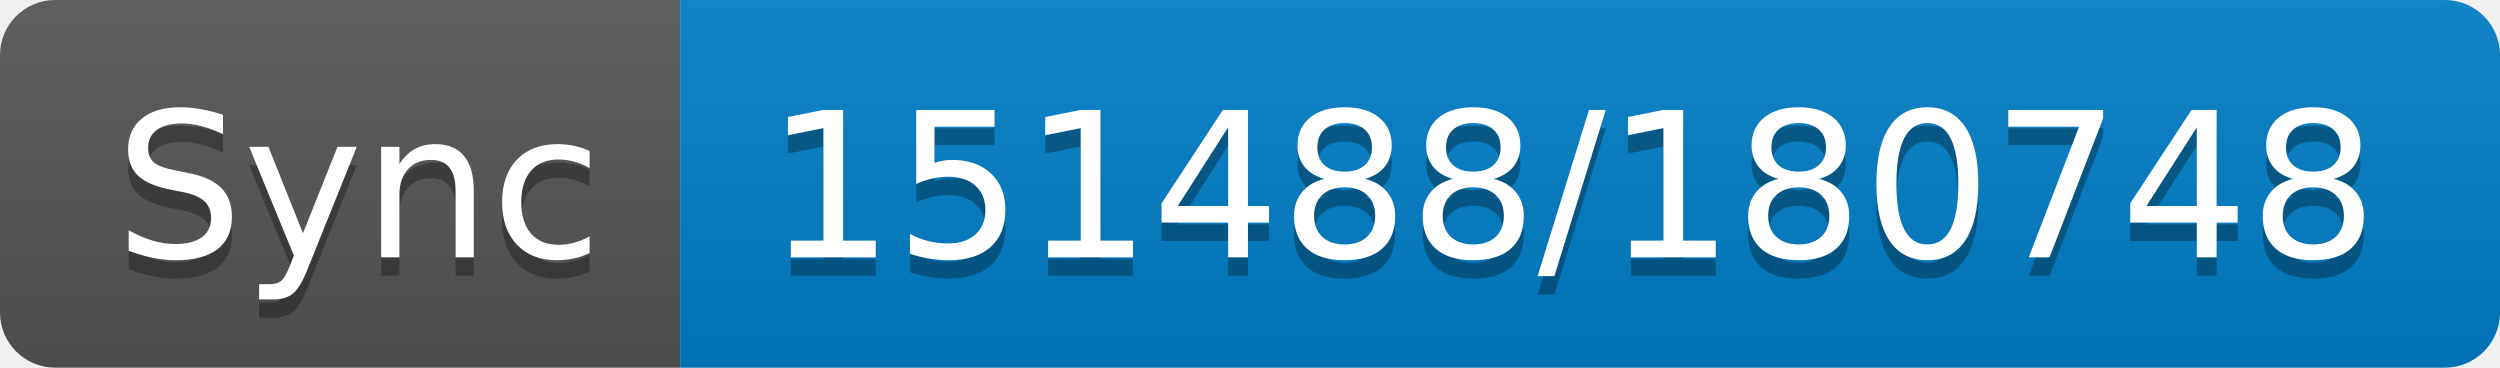
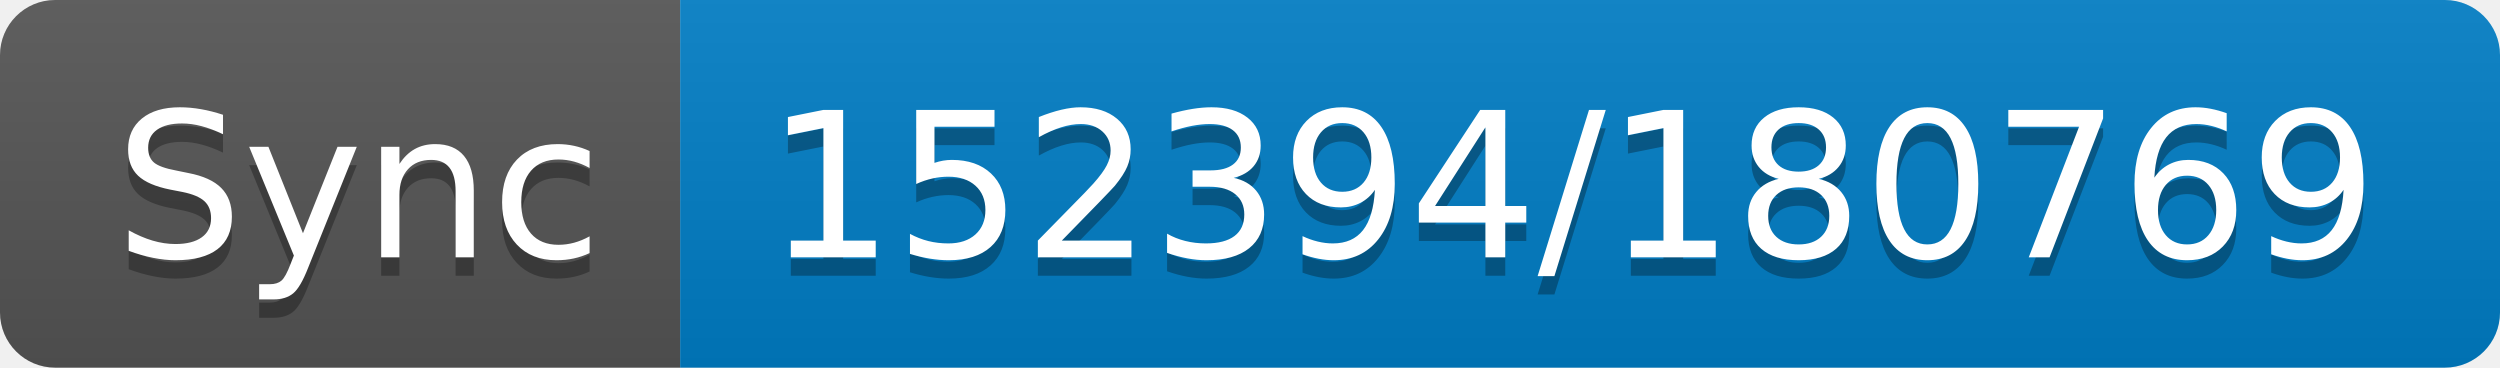
- <svg xmlns="http://www.w3.org/2000/svg" width="136" height="20" role="img" aria-label="Sync: 151488/180748">
+ <svg xmlns="http://www.w3.org/2000/svg" width="136" height="20" role="img" aria-label="Sync: 152394/180769">
  <linearGradient id="s" x2="0" y2="100%">
    <stop offset="0" stop-color="#bbb" stop-opacity=".1" />
    <stop offset="1" stop-opacity=".1" />
  </linearGradient>
  <clipPath id="r">
    <rect width="136" height="20" rx="3" fill="#fff" />
  </clipPath>
  <g clip-path="url(#r)">
    <rect width="37" height="20" fill="#555" />
    <rect x="37" width="99" height="20" fill="#007ec6" />
    <rect width="136" height="20" fill="url(#s)" />
  </g>
  <g fill="#fff" text-anchor="middle" font-family="Verdana,Geneva,DejaVu Sans,sans-serif" text-rendering="geometricPrecision" font-size="110">
    <text aria-hidden="true" x="195" y="150" fill="#010101" fill-opacity=".3" transform="scale(.1)" textLength="270">Sync</text>
    <text x="195" y="140" transform="scale(.1)" fill="#fff" textLength="270">Sync</text>
-     <text aria-hidden="true" x="855" y="150" fill="#010101" fill-opacity=".3" transform="scale(.1)" textLength="890">151488/180748</text>
-     <text x="855" y="140" transform="scale(.1)" fill="#fff" textLength="890">151488/180748</text>
+     <text aria-hidden="true" x="855" y="150" fill="#010101" fill-opacity=".3" transform="scale(.1)" textLength="890">152394/180769</text>
+     <text x="855" y="140" transform="scale(.1)" fill="#fff" textLength="890">152394/180769</text>
  </g>
</svg>
